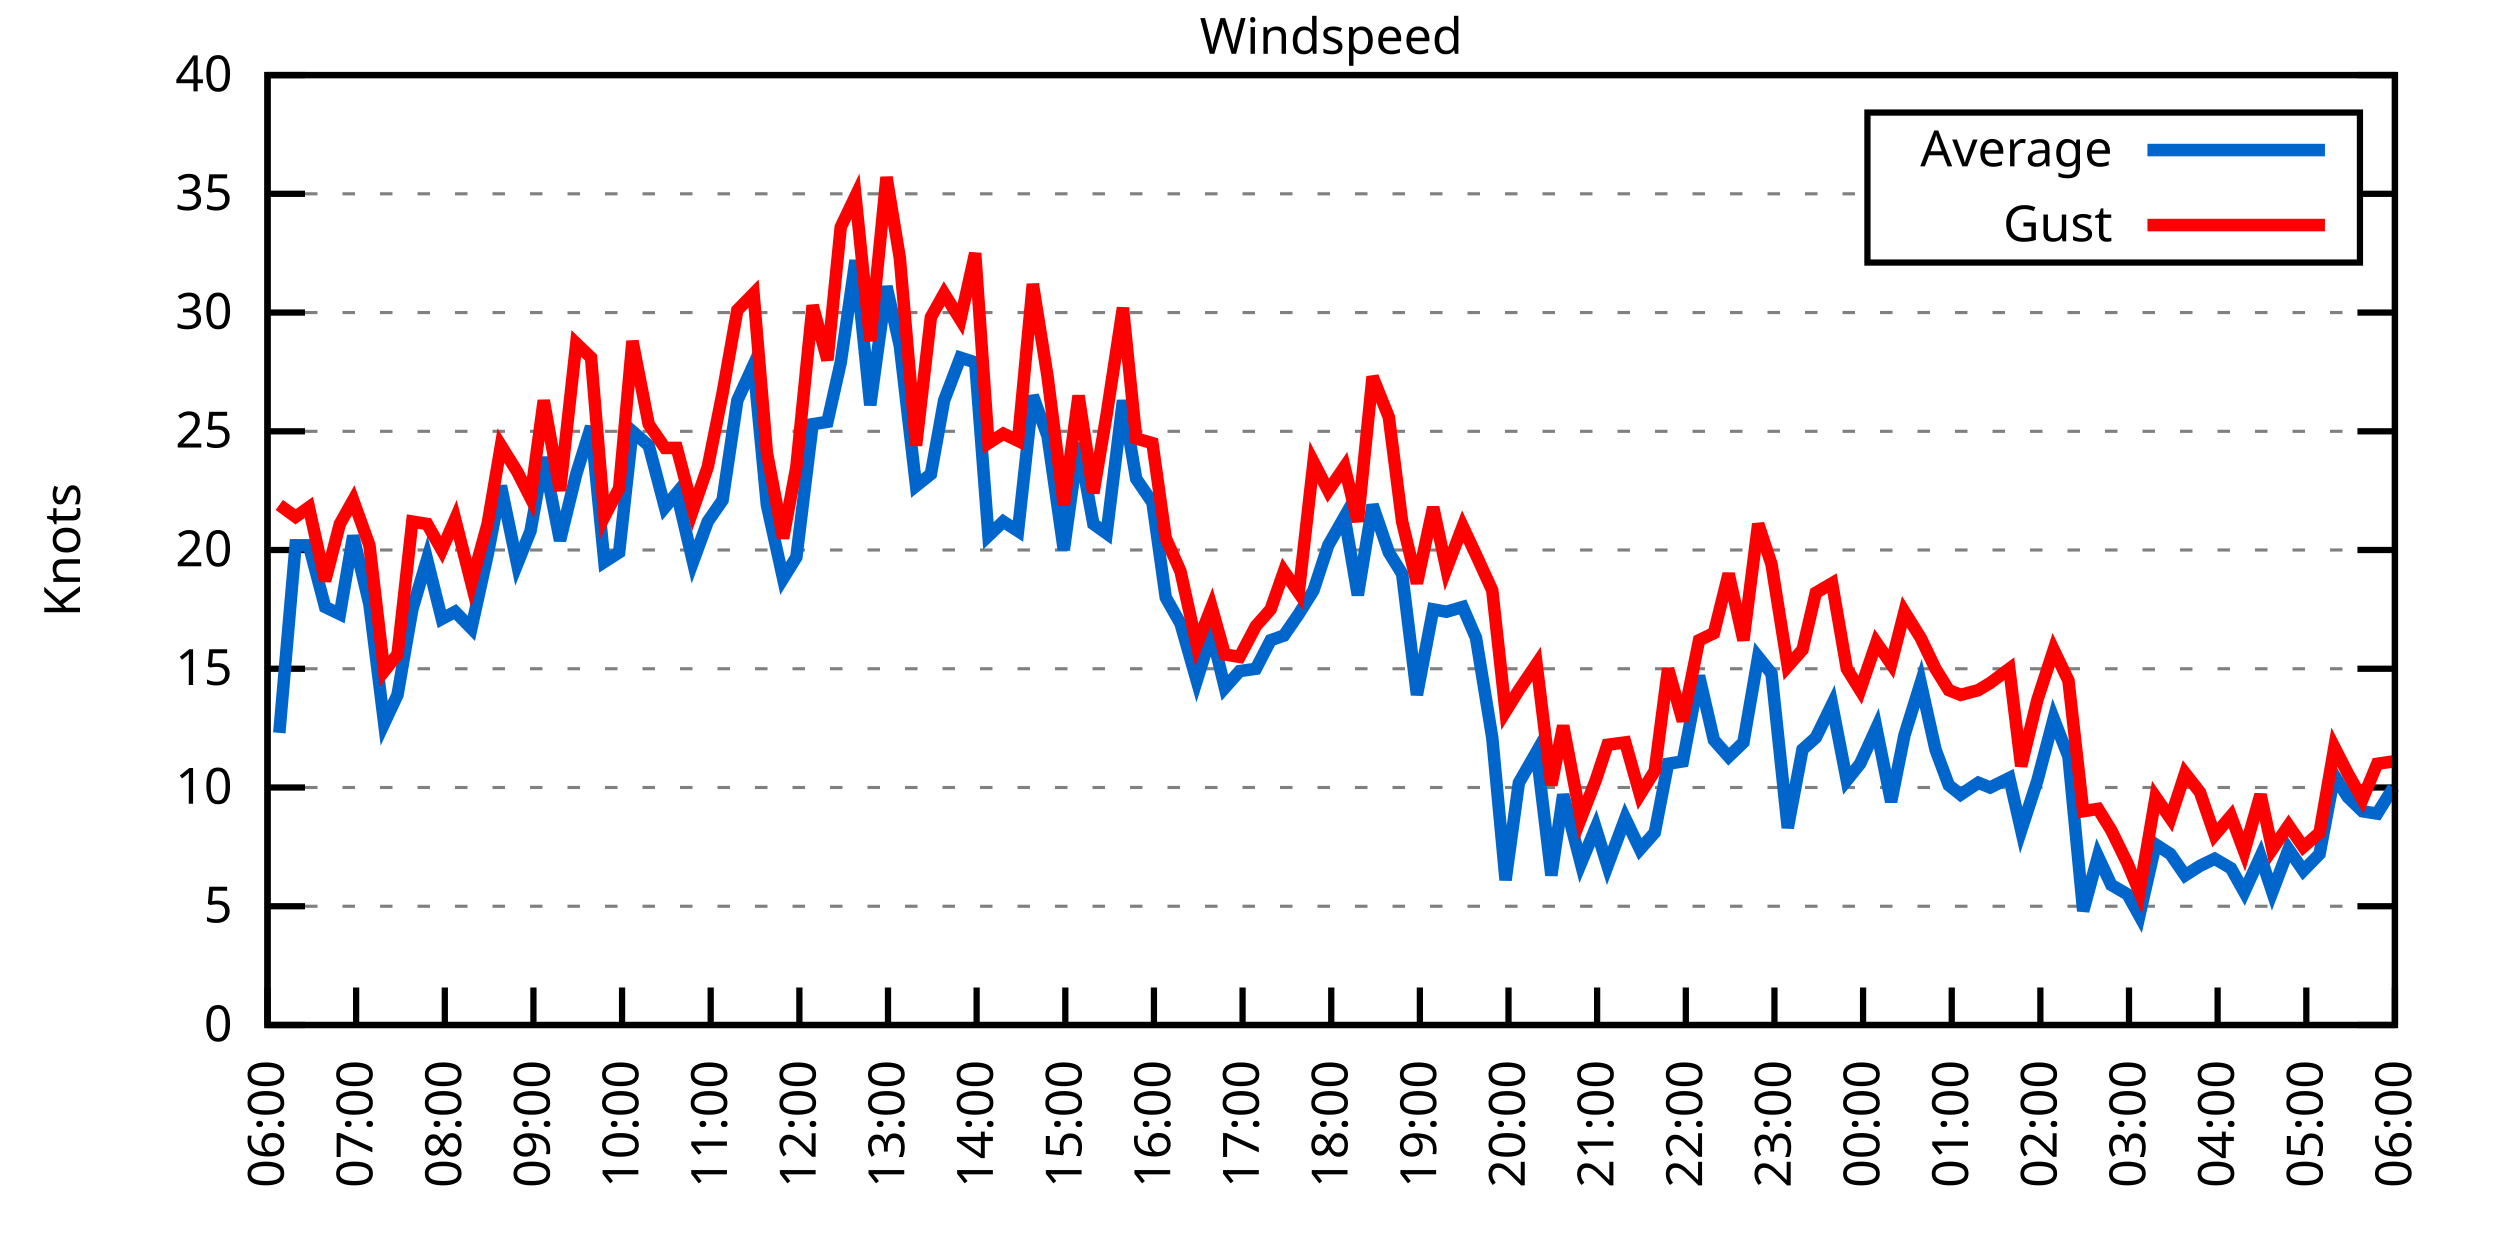
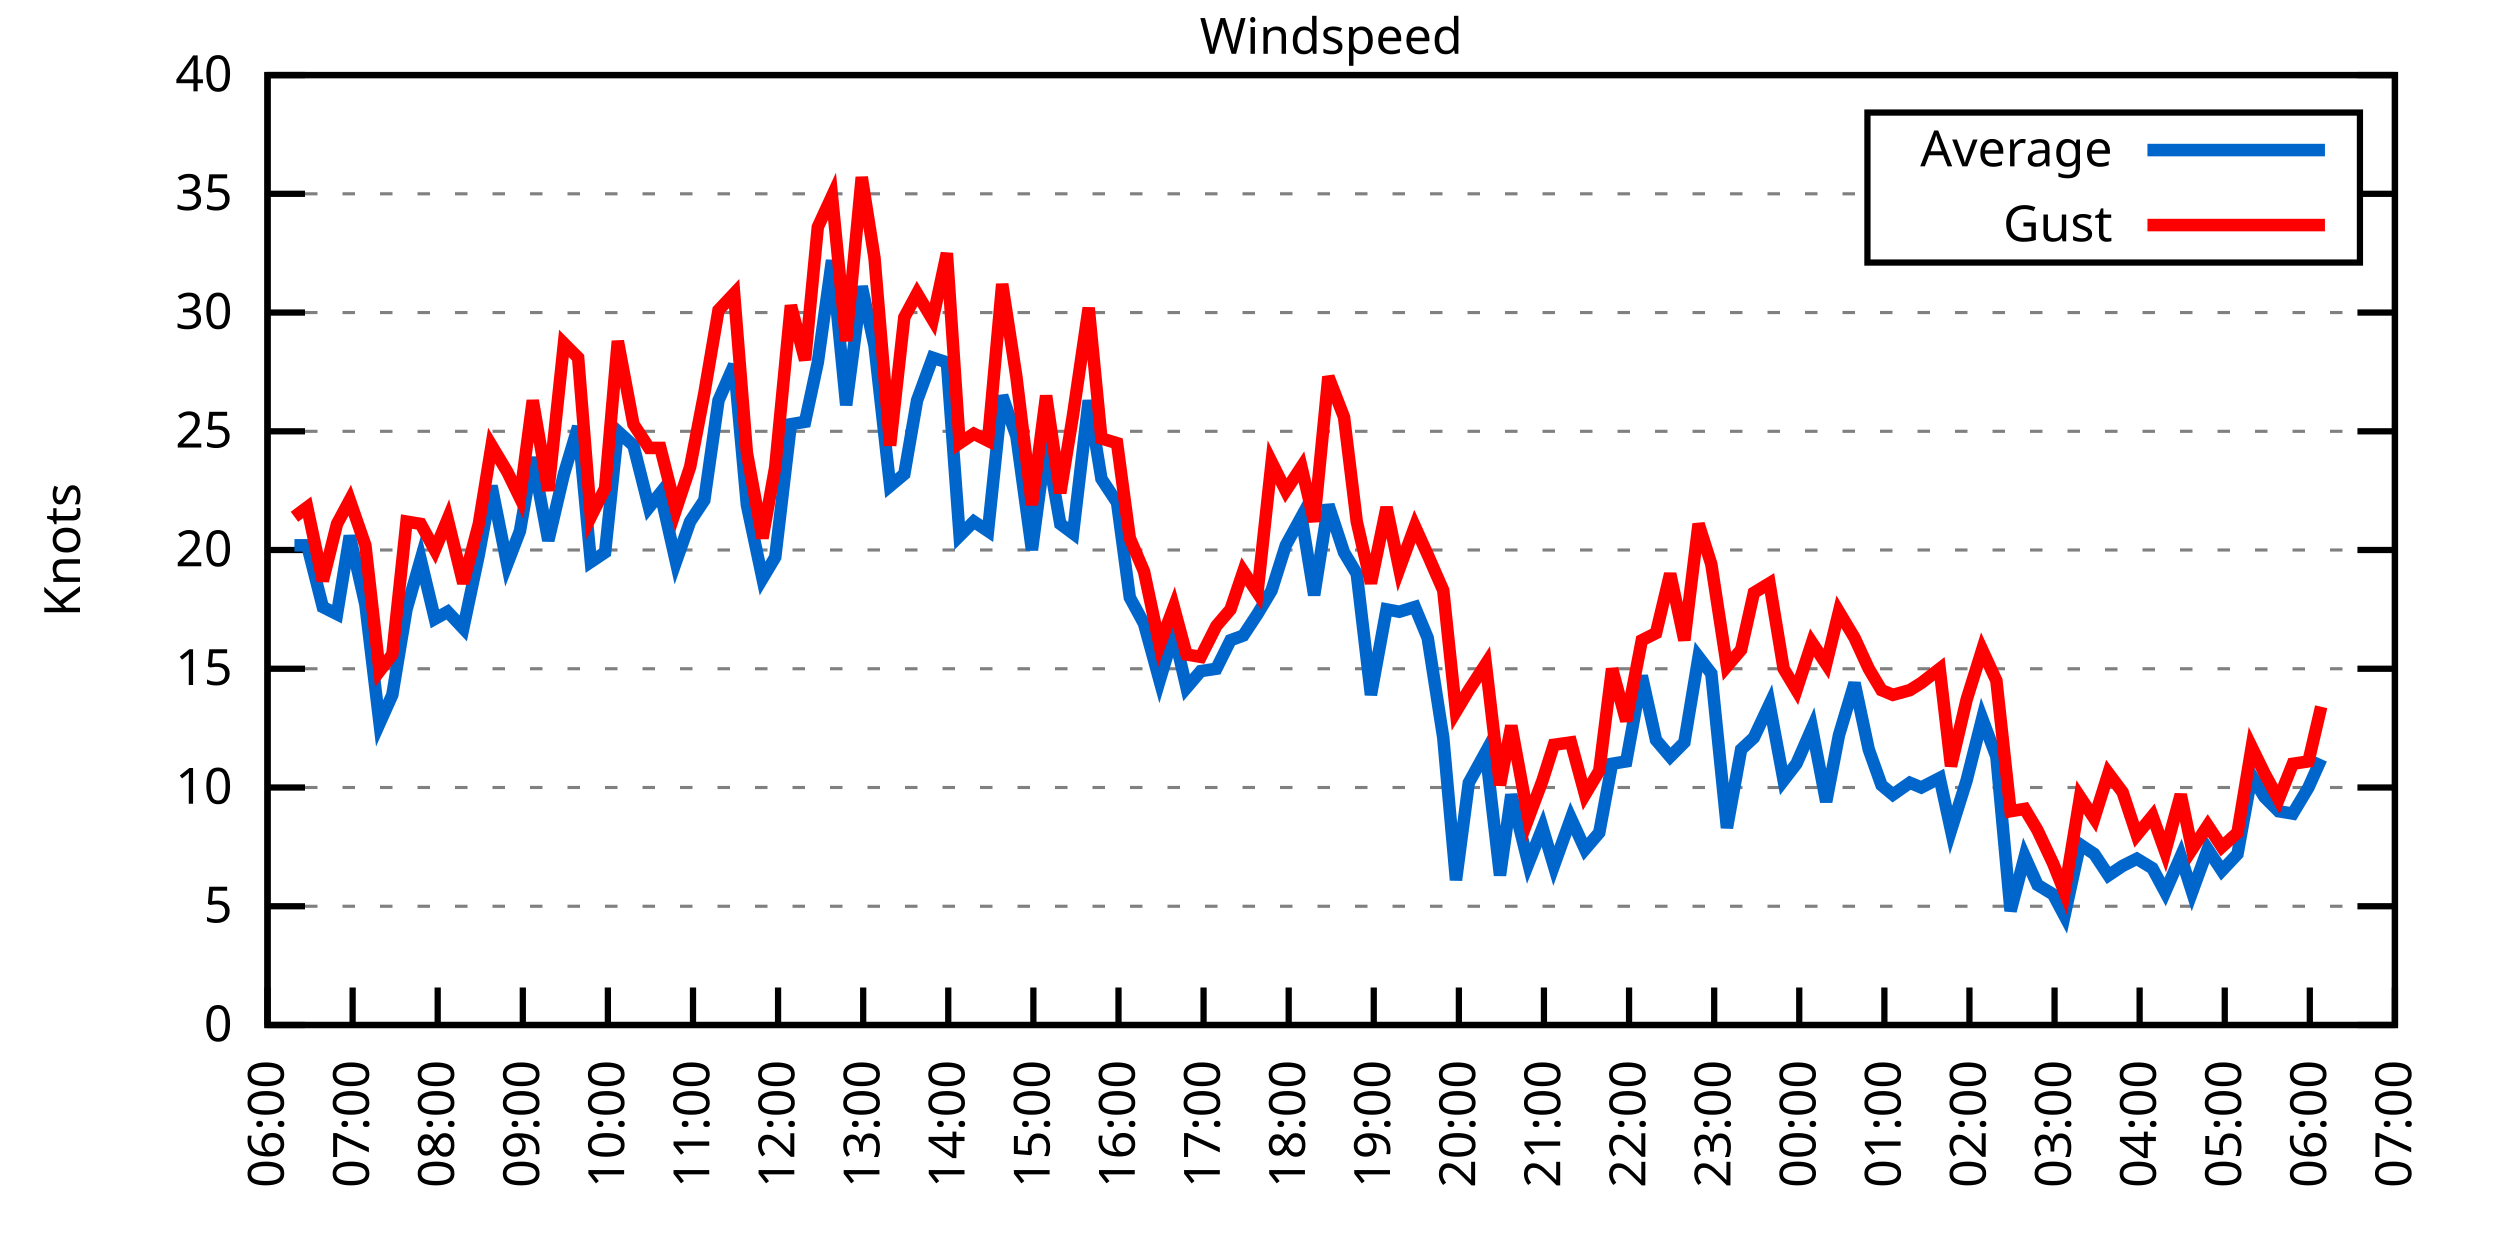
<svg xmlns="http://www.w3.org/2000/svg" xmlns:xlink="http://www.w3.org/1999/xlink" width="400" height="200" viewBox="0 0 400 200">
  <g id="gnuplot_canvas">
    <rect x="0" y="0" width="400" height="200" fill="none" />
    <defs>
      <circle id="gpDot" r="0.5" stroke-width="0.5" stroke="currentColor" />
      <path id="gpPt0" stroke-width="0.333" stroke="currentColor" d="M-1,0 h2 M0,-1 v2" />
      <path id="gpPt1" stroke-width="0.333" stroke="currentColor" d="M-1,-1 L1,1 M1,-1 L-1,1" />
      <path id="gpPt2" stroke-width="0.333" stroke="currentColor" d="M-1,0 L1,0 M0,-1 L0,1 M-1,-1 L1,1 M-1,1 L1,-1" />
      <rect id="gpPt3" stroke-width="0.333" stroke="currentColor" x="-1" y="-1" width="2" height="2" />
      <rect id="gpPt4" stroke-width="0.333" stroke="currentColor" fill="currentColor" x="-1" y="-1" width="2" height="2" />
      <circle id="gpPt5" stroke-width="0.333" stroke="currentColor" cx="0" cy="0" r="1" />
      <use xlink:href="#gpPt5" id="gpPt6" fill="currentColor" stroke="none" />
      <path id="gpPt7" stroke-width="0.333" stroke="currentColor" d="M0,-1.33 L-1.33,0.67 L1.33,0.67 z" />
      <use xlink:href="#gpPt7" id="gpPt8" fill="currentColor" stroke="none" />
      <use xlink:href="#gpPt7" id="gpPt9" stroke="currentColor" transform="rotate(180)" />
      <use xlink:href="#gpPt9" id="gpPt10" fill="currentColor" stroke="none" />
      <use xlink:href="#gpPt3" id="gpPt11" stroke="currentColor" transform="rotate(45)" />
      <use xlink:href="#gpPt11" id="gpPt12" fill="currentColor" stroke="none" />
      <path id="gpPt13" stroke-width="0.333" stroke="currentColor" d="M0,1.330 L1.265,0.411 L0.782,-1.067 L-0.782,-1.076 L-1.265,0.411 z" />
      <use xlink:href="#gpPt13" id="gpPt14" fill="currentColor" stroke="none" />
      <filter id="textbox" filterUnits="objectBoundingBox" x="0" y="0" height="1" width="1">
        <feFlood flood-color="white" flood-opacity="1" result="bgnd" />
        <feComposite in="SourceGraphic" in2="bgnd" operator="atop" />
      </filter>
      <filter id="greybox" filterUnits="objectBoundingBox" x="0" y="0" height="1" width="1">
        <feFlood flood-color="lightgrey" flood-opacity="1" result="grey" />
        <feComposite in="SourceGraphic" in2="grey" operator="atop" />
      </filter>
    </defs>
    <g fill="none" color="white" stroke="currentColor" stroke-width="1.00" stroke-linecap="butt" stroke-linejoin="miter">
</g>
    <g fill="none" color="black" stroke="currentColor" stroke-width="1.00" stroke-linecap="butt" stroke-linejoin="miter">
      <g stroke="none" shape-rendering="crispEdges">
        <polygon fill="rgb(255, 255, 255)" points="42.80,164.00 383.18,164.00 383.18,12.02 42.80,12.02 " />
      </g>
    </g>
    <g fill="none" color="black" stroke="currentColor" stroke-width="1.00" stroke-linecap="butt" stroke-linejoin="miter">
</g>
    <g fill="none" color="black" stroke="black" stroke-width="0.50" stroke-linecap="butt" stroke-linejoin="miter">
</g>
    <g fill="none" color="gray" stroke="currentColor" stroke-width="0.50" stroke-linecap="butt" stroke-linejoin="miter">
      <path stroke="gray" stroke-dasharray="2,4" class="gridline" d="M42.80,164.00 L383.19,164.00  " />
    </g>
    <g fill="none" color="gray" stroke="gray" stroke-width="1.00" stroke-linecap="butt" stroke-linejoin="miter">
</g>
    <g fill="none" color="black" stroke="currentColor" stroke-width="1.00" stroke-linecap="butt" stroke-linejoin="miter">
      <path stroke="black" d="M42.80,164.00 L48.80,164.00 M383.19,164.00 L377.19,164.00  " />
      <g transform="translate(37.20,166.60)" stroke="none" fill="black" font-family="Sans" font-size="8.00" text-anchor="end">
        <text>
          <tspan font-family="Sans"> 0</tspan>
        </text>
      </g>
    </g>
    <g fill="none" color="black" stroke="currentColor" stroke-width="1.00" stroke-linecap="butt" stroke-linejoin="miter">
</g>
    <g fill="none" color="black" stroke="black" stroke-width="0.50" stroke-linecap="butt" stroke-linejoin="miter">
</g>
    <g fill="none" color="gray" stroke="currentColor" stroke-width="0.50" stroke-linecap="butt" stroke-linejoin="miter">
      <path stroke="gray" stroke-dasharray="2,4" class="gridline" d="M42.80,145.00 L383.19,145.00  " />
    </g>
    <g fill="none" color="gray" stroke="gray" stroke-width="1.00" stroke-linecap="butt" stroke-linejoin="miter">
</g>
    <g fill="none" color="black" stroke="currentColor" stroke-width="1.00" stroke-linecap="butt" stroke-linejoin="miter">
      <path stroke="black" d="M42.80,145.00 L48.80,145.00 M383.19,145.00 L377.19,145.00  " />
      <g transform="translate(37.20,147.60)" stroke="none" fill="black" font-family="Sans" font-size="8.00" text-anchor="end">
        <text>
          <tspan font-family="Sans"> 5</tspan>
        </text>
      </g>
    </g>
    <g fill="none" color="black" stroke="currentColor" stroke-width="1.00" stroke-linecap="butt" stroke-linejoin="miter">
</g>
    <g fill="none" color="black" stroke="black" stroke-width="0.50" stroke-linecap="butt" stroke-linejoin="miter">
</g>
    <g fill="none" color="gray" stroke="currentColor" stroke-width="0.50" stroke-linecap="butt" stroke-linejoin="miter">
      <path stroke="gray" stroke-dasharray="2,4" class="gridline" d="M42.80,126.00 L383.19,126.00  " />
    </g>
    <g fill="none" color="gray" stroke="gray" stroke-width="1.00" stroke-linecap="butt" stroke-linejoin="miter">
</g>
    <g fill="none" color="black" stroke="currentColor" stroke-width="1.00" stroke-linecap="butt" stroke-linejoin="miter">
      <path stroke="black" d="M42.80,126.00 L48.80,126.00 M383.19,126.00 L377.19,126.00  " />
      <g transform="translate(37.20,128.60)" stroke="none" fill="black" font-family="Sans" font-size="8.00" text-anchor="end">
        <text>
          <tspan font-family="Sans"> 10</tspan>
        </text>
      </g>
    </g>
    <g fill="none" color="black" stroke="currentColor" stroke-width="1.00" stroke-linecap="butt" stroke-linejoin="miter">
</g>
    <g fill="none" color="black" stroke="black" stroke-width="0.50" stroke-linecap="butt" stroke-linejoin="miter">
</g>
    <g fill="none" color="gray" stroke="currentColor" stroke-width="0.50" stroke-linecap="butt" stroke-linejoin="miter">
      <path stroke="gray" stroke-dasharray="2,4" class="gridline" d="M42.80,107.00 L383.19,107.00  " />
    </g>
    <g fill="none" color="gray" stroke="gray" stroke-width="1.00" stroke-linecap="butt" stroke-linejoin="miter">
</g>
    <g fill="none" color="black" stroke="currentColor" stroke-width="1.00" stroke-linecap="butt" stroke-linejoin="miter">
      <path stroke="black" d="M42.80,107.00 L48.80,107.00 M383.19,107.00 L377.19,107.00  " />
      <g transform="translate(37.20,109.60)" stroke="none" fill="black" font-family="Sans" font-size="8.00" text-anchor="end">
        <text>
          <tspan font-family="Sans"> 15</tspan>
        </text>
      </g>
    </g>
    <g fill="none" color="black" stroke="currentColor" stroke-width="1.00" stroke-linecap="butt" stroke-linejoin="miter">
</g>
    <g fill="none" color="black" stroke="black" stroke-width="0.50" stroke-linecap="butt" stroke-linejoin="miter">
</g>
    <g fill="none" color="gray" stroke="currentColor" stroke-width="0.50" stroke-linecap="butt" stroke-linejoin="miter">
      <path stroke="gray" stroke-dasharray="2,4" class="gridline" d="M42.80,88.00 L383.19,88.00  " />
    </g>
    <g fill="none" color="gray" stroke="gray" stroke-width="1.00" stroke-linecap="butt" stroke-linejoin="miter">
</g>
    <g fill="none" color="black" stroke="currentColor" stroke-width="1.00" stroke-linecap="butt" stroke-linejoin="miter">
      <path stroke="black" d="M42.80,88.00 L48.80,88.00 M383.19,88.00 L377.19,88.00  " />
      <g transform="translate(37.20,90.60)" stroke="none" fill="black" font-family="Sans" font-size="8.00" text-anchor="end">
        <text>
          <tspan font-family="Sans"> 20</tspan>
        </text>
      </g>
    </g>
    <g fill="none" color="black" stroke="currentColor" stroke-width="1.00" stroke-linecap="butt" stroke-linejoin="miter">
</g>
    <g fill="none" color="black" stroke="black" stroke-width="0.50" stroke-linecap="butt" stroke-linejoin="miter">
</g>
    <g fill="none" color="gray" stroke="currentColor" stroke-width="0.50" stroke-linecap="butt" stroke-linejoin="miter">
      <path stroke="gray" stroke-dasharray="2,4" class="gridline" d="M42.80,69.01 L383.19,69.01  " />
    </g>
    <g fill="none" color="gray" stroke="gray" stroke-width="1.00" stroke-linecap="butt" stroke-linejoin="miter">
</g>
    <g fill="none" color="black" stroke="currentColor" stroke-width="1.00" stroke-linecap="butt" stroke-linejoin="miter">
      <path stroke="black" d="M42.80,69.01 L48.80,69.01 M383.19,69.01 L377.19,69.01  " />
      <g transform="translate(37.20,71.61)" stroke="none" fill="black" font-family="Sans" font-size="8.00" text-anchor="end">
        <text>
          <tspan font-family="Sans"> 25</tspan>
        </text>
      </g>
    </g>
    <g fill="none" color="black" stroke="currentColor" stroke-width="1.00" stroke-linecap="butt" stroke-linejoin="miter">
</g>
    <g fill="none" color="black" stroke="black" stroke-width="0.50" stroke-linecap="butt" stroke-linejoin="miter">
</g>
    <g fill="none" color="gray" stroke="currentColor" stroke-width="0.50" stroke-linecap="butt" stroke-linejoin="miter">
      <path stroke="gray" stroke-dasharray="2,4" class="gridline" d="M42.80,50.01 L383.19,50.01  " />
    </g>
    <g fill="none" color="gray" stroke="gray" stroke-width="1.00" stroke-linecap="butt" stroke-linejoin="miter">
</g>
    <g fill="none" color="black" stroke="currentColor" stroke-width="1.00" stroke-linecap="butt" stroke-linejoin="miter">
      <path stroke="black" d="M42.80,50.01 L48.80,50.01 M383.19,50.01 L377.19,50.01  " />
      <g transform="translate(37.20,52.61)" stroke="none" fill="black" font-family="Sans" font-size="8.00" text-anchor="end">
        <text>
          <tspan font-family="Sans"> 30</tspan>
        </text>
      </g>
    </g>
    <g fill="none" color="black" stroke="currentColor" stroke-width="1.00" stroke-linecap="butt" stroke-linejoin="miter">
</g>
    <g fill="none" color="black" stroke="black" stroke-width="0.50" stroke-linecap="butt" stroke-linejoin="miter">
</g>
    <g fill="none" color="gray" stroke="currentColor" stroke-width="0.50" stroke-linecap="butt" stroke-linejoin="miter">
      <path stroke="gray" stroke-dasharray="2,4" class="gridline" d="M42.80,31.01 L298.79,31.01 M377.59,31.01 L383.19,31.01  " />
    </g>
    <g fill="none" color="gray" stroke="gray" stroke-width="1.00" stroke-linecap="butt" stroke-linejoin="miter">
</g>
    <g fill="none" color="black" stroke="currentColor" stroke-width="1.00" stroke-linecap="butt" stroke-linejoin="miter">
      <path stroke="black" d="M42.80,31.01 L48.80,31.01 M383.19,31.01 L377.19,31.01  " />
      <g transform="translate(37.20,33.61)" stroke="none" fill="black" font-family="Sans" font-size="8.00" text-anchor="end">
        <text>
          <tspan font-family="Sans"> 35</tspan>
        </text>
      </g>
    </g>
    <g fill="none" color="black" stroke="currentColor" stroke-width="1.00" stroke-linecap="butt" stroke-linejoin="miter">
</g>
    <g fill="none" color="black" stroke="black" stroke-width="0.50" stroke-linecap="butt" stroke-linejoin="miter">
</g>
    <g fill="none" color="gray" stroke="currentColor" stroke-width="0.50" stroke-linecap="butt" stroke-linejoin="miter">
      <path stroke="gray" stroke-dasharray="2,4" class="gridline" d="M42.80,12.01 L383.19,12.01  " />
    </g>
    <g fill="none" color="gray" stroke="gray" stroke-width="1.00" stroke-linecap="butt" stroke-linejoin="miter">
</g>
    <g fill="none" color="black" stroke="currentColor" stroke-width="1.00" stroke-linecap="butt" stroke-linejoin="miter">
      <path stroke="black" d="M42.80,12.01 L48.80,12.01 M383.19,12.01 L377.19,12.01  " />
      <g transform="translate(37.20,14.61)" stroke="none" fill="black" font-family="Sans" font-size="8.00" text-anchor="end">
        <text>
          <tspan font-family="Sans"> 40</tspan>
        </text>
      </g>
    </g>
    <g fill="none" color="black" stroke="currentColor" stroke-width="1.00" stroke-linecap="butt" stroke-linejoin="miter">
      <path stroke="black" d="M42.80,164.00 L42.80,158.00  " />
      <g transform="translate(45.40,169.60) rotate(270.00)" stroke="none" fill="black" font-family="Sans" font-size="8.00" text-anchor="end">
        <text>
          <tspan font-family="Sans">06:00</tspan>
        </text>
      </g>
    </g>
    <g fill="none" color="black" stroke="currentColor" stroke-width="1.00" stroke-linecap="butt" stroke-linejoin="miter">
-       <path stroke="black" d="M56.98,164.00 L56.98,158.00  " />
-       <g transform="translate(59.58,169.60) rotate(270.00)" stroke="none" fill="black" font-family="Sans" font-size="8.00" text-anchor="end">
+       <path stroke="black" d="M56.42,164.00 L56.42,158.00  " />
+       <g transform="translate(59.02,169.60) rotate(270.00)" stroke="none" fill="black" font-family="Sans" font-size="8.00" text-anchor="end">
        <text>
          <tspan font-family="Sans">07:00</tspan>
        </text>
      </g>
    </g>
    <g fill="none" color="black" stroke="currentColor" stroke-width="1.00" stroke-linecap="butt" stroke-linejoin="miter">
-       <path stroke="black" d="M71.17,164.00 L71.17,158.00  " />
-       <g transform="translate(73.77,169.60) rotate(270.00)" stroke="none" fill="black" font-family="Sans" font-size="8.00" text-anchor="end">
+       <path stroke="black" d="M70.03,164.00 L70.03,158.00  " />
+       <g transform="translate(72.63,169.60) rotate(270.00)" stroke="none" fill="black" font-family="Sans" font-size="8.00" text-anchor="end">
        <text>
          <tspan font-family="Sans">08:00</tspan>
        </text>
      </g>
    </g>
    <g fill="none" color="black" stroke="currentColor" stroke-width="1.00" stroke-linecap="butt" stroke-linejoin="miter">
-       <path stroke="black" d="M85.35,164.00 L85.35,158.00  " />
-       <g transform="translate(87.95,169.60) rotate(270.00)" stroke="none" fill="black" font-family="Sans" font-size="8.00" text-anchor="end">
+       <path stroke="black" d="M83.65,164.00 L83.65,158.00  " />
+       <g transform="translate(86.25,169.60) rotate(270.00)" stroke="none" fill="black" font-family="Sans" font-size="8.00" text-anchor="end">
        <text>
          <tspan font-family="Sans">09:00</tspan>
        </text>
      </g>
    </g>
    <g fill="none" color="black" stroke="currentColor" stroke-width="1.00" stroke-linecap="butt" stroke-linejoin="miter">
-       <path stroke="black" d="M99.53,164.00 L99.53,158.00  " />
-       <g transform="translate(102.13,169.60) rotate(270.00)" stroke="none" fill="black" font-family="Sans" font-size="8.00" text-anchor="end">
+       <path stroke="black" d="M97.26,164.00 L97.26,158.00  " />
+       <g transform="translate(99.86,169.60) rotate(270.00)" stroke="none" fill="black" font-family="Sans" font-size="8.00" text-anchor="end">
        <text>
          <tspan font-family="Sans">10:00</tspan>
        </text>
      </g>
    </g>
    <g fill="none" color="black" stroke="currentColor" stroke-width="1.00" stroke-linecap="butt" stroke-linejoin="miter">
-       <path stroke="black" d="M113.71,164.00 L113.71,158.00  " />
-       <g transform="translate(116.31,169.60) rotate(270.00)" stroke="none" fill="black" font-family="Sans" font-size="8.00" text-anchor="end">
+       <path stroke="black" d="M110.88,164.00 L110.88,158.00  " />
+       <g transform="translate(113.48,169.60) rotate(270.00)" stroke="none" fill="black" font-family="Sans" font-size="8.00" text-anchor="end">
        <text>
          <tspan font-family="Sans">11:00</tspan>
        </text>
      </g>
    </g>
    <g fill="none" color="black" stroke="currentColor" stroke-width="1.00" stroke-linecap="butt" stroke-linejoin="miter">
-       <path stroke="black" d="M127.90,164.00 L127.90,158.00  " />
-       <g transform="translate(130.50,169.60) rotate(270.00)" stroke="none" fill="black" font-family="Sans" font-size="8.00" text-anchor="end">
+       <path stroke="black" d="M124.49,164.00 L124.49,158.00  " />
+       <g transform="translate(127.09,169.60) rotate(270.00)" stroke="none" fill="black" font-family="Sans" font-size="8.00" text-anchor="end">
        <text>
          <tspan font-family="Sans">12:00</tspan>
        </text>
      </g>
    </g>
    <g fill="none" color="black" stroke="currentColor" stroke-width="1.00" stroke-linecap="butt" stroke-linejoin="miter">
-       <path stroke="black" d="M142.08,164.00 L142.08,158.00  " />
-       <g transform="translate(144.68,169.60) rotate(270.00)" stroke="none" fill="black" font-family="Sans" font-size="8.00" text-anchor="end">
+       <path stroke="black" d="M138.11,164.00 L138.11,158.00  " />
+       <g transform="translate(140.71,169.60) rotate(270.00)" stroke="none" fill="black" font-family="Sans" font-size="8.00" text-anchor="end">
        <text>
          <tspan font-family="Sans">13:00</tspan>
        </text>
      </g>
    </g>
    <g fill="none" color="black" stroke="currentColor" stroke-width="1.00" stroke-linecap="butt" stroke-linejoin="miter">
-       <path stroke="black" d="M156.26,164.00 L156.26,158.00  " />
-       <g transform="translate(158.86,169.60) rotate(270.00)" stroke="none" fill="black" font-family="Sans" font-size="8.00" text-anchor="end">
+       <path stroke="black" d="M151.72,164.00 L151.72,158.00  " />
+       <g transform="translate(154.32,169.60) rotate(270.00)" stroke="none" fill="black" font-family="Sans" font-size="8.00" text-anchor="end">
        <text>
          <tspan font-family="Sans">14:00</tspan>
        </text>
      </g>
    </g>
    <g fill="none" color="black" stroke="currentColor" stroke-width="1.00" stroke-linecap="butt" stroke-linejoin="miter">
-       <path stroke="black" d="M170.45,164.00 L170.45,158.00  " />
-       <g transform="translate(173.05,169.60) rotate(270.00)" stroke="none" fill="black" font-family="Sans" font-size="8.00" text-anchor="end">
+       <path stroke="black" d="M165.34,164.00 L165.34,158.00  " />
+       <g transform="translate(167.94,169.60) rotate(270.00)" stroke="none" fill="black" font-family="Sans" font-size="8.00" text-anchor="end">
        <text>
          <tspan font-family="Sans">15:00</tspan>
        </text>
      </g>
    </g>
    <g fill="none" color="black" stroke="currentColor" stroke-width="1.00" stroke-linecap="butt" stroke-linejoin="miter">
-       <path stroke="black" d="M184.63,164.00 L184.63,158.00  " />
-       <g transform="translate(187.23,169.60) rotate(270.00)" stroke="none" fill="black" font-family="Sans" font-size="8.00" text-anchor="end">
+       <path stroke="black" d="M178.96,164.00 L178.96,158.00  " />
+       <g transform="translate(181.56,169.60) rotate(270.00)" stroke="none" fill="black" font-family="Sans" font-size="8.00" text-anchor="end">
        <text>
          <tspan font-family="Sans">16:00</tspan>
        </text>
      </g>
    </g>
    <g fill="none" color="black" stroke="currentColor" stroke-width="1.00" stroke-linecap="butt" stroke-linejoin="miter">
-       <path stroke="black" d="M198.81,164.00 L198.81,158.00  " />
-       <g transform="translate(201.41,169.60) rotate(270.00)" stroke="none" fill="black" font-family="Sans" font-size="8.00" text-anchor="end">
+       <path stroke="black" d="M192.57,164.00 L192.57,158.00  " />
+       <g transform="translate(195.17,169.60) rotate(270.00)" stroke="none" fill="black" font-family="Sans" font-size="8.00" text-anchor="end">
        <text>
          <tspan font-family="Sans">17:00</tspan>
        </text>
      </g>
    </g>
    <g fill="none" color="black" stroke="currentColor" stroke-width="1.00" stroke-linecap="butt" stroke-linejoin="miter">
-       <path stroke="black" d="M213.00,164.00 L213.00,158.00  " />
-       <g transform="translate(215.60,169.60) rotate(270.00)" stroke="none" fill="black" font-family="Sans" font-size="8.00" text-anchor="end">
+       <path stroke="black" d="M206.19,164.00 L206.19,158.00  " />
+       <g transform="translate(208.79,169.60) rotate(270.00)" stroke="none" fill="black" font-family="Sans" font-size="8.00" text-anchor="end">
        <text>
          <tspan font-family="Sans">18:00</tspan>
        </text>
      </g>
    </g>
    <g fill="none" color="black" stroke="currentColor" stroke-width="1.00" stroke-linecap="butt" stroke-linejoin="miter">
-       <path stroke="black" d="M227.18,164.00 L227.18,158.00  " />
-       <g transform="translate(229.78,169.60) rotate(270.00)" stroke="none" fill="black" font-family="Sans" font-size="8.00" text-anchor="end">
+       <path stroke="black" d="M219.80,164.00 L219.80,158.00  " />
+       <g transform="translate(222.40,169.60) rotate(270.00)" stroke="none" fill="black" font-family="Sans" font-size="8.00" text-anchor="end">
        <text>
          <tspan font-family="Sans">19:00</tspan>
        </text>
      </g>
    </g>
    <g fill="none" color="black" stroke="currentColor" stroke-width="1.00" stroke-linecap="butt" stroke-linejoin="miter">
-       <path stroke="black" d="M241.36,164.00 L241.36,158.00  " />
-       <g transform="translate(243.96,169.60) rotate(270.00)" stroke="none" fill="black" font-family="Sans" font-size="8.00" text-anchor="end">
+       <path stroke="black" d="M233.42,164.00 L233.42,158.00  " />
+       <g transform="translate(236.02,169.60) rotate(270.00)" stroke="none" fill="black" font-family="Sans" font-size="8.00" text-anchor="end">
        <text>
          <tspan font-family="Sans">20:00</tspan>
        </text>
      </g>
    </g>
    <g fill="none" color="black" stroke="currentColor" stroke-width="1.00" stroke-linecap="butt" stroke-linejoin="miter">
-       <path stroke="black" d="M255.54,164.00 L255.54,158.00  " />
-       <g transform="translate(258.14,169.60) rotate(270.00)" stroke="none" fill="black" font-family="Sans" font-size="8.00" text-anchor="end">
+       <path stroke="black" d="M247.03,164.00 L247.03,158.00  " />
+       <g transform="translate(249.63,169.60) rotate(270.00)" stroke="none" fill="black" font-family="Sans" font-size="8.00" text-anchor="end">
        <text>
          <tspan font-family="Sans">21:00</tspan>
        </text>
      </g>
    </g>
    <g fill="none" color="black" stroke="currentColor" stroke-width="1.00" stroke-linecap="butt" stroke-linejoin="miter">
-       <path stroke="black" d="M269.73,164.00 L269.73,158.00  " />
-       <g transform="translate(272.33,169.60) rotate(270.00)" stroke="none" fill="black" font-family="Sans" font-size="8.00" text-anchor="end">
+       <path stroke="black" d="M260.65,164.00 L260.65,158.00  " />
+       <g transform="translate(263.25,169.60) rotate(270.00)" stroke="none" fill="black" font-family="Sans" font-size="8.00" text-anchor="end">
        <text>
          <tspan font-family="Sans">22:00</tspan>
        </text>
      </g>
    </g>
    <g fill="none" color="black" stroke="currentColor" stroke-width="1.00" stroke-linecap="butt" stroke-linejoin="miter">
-       <path stroke="black" d="M283.91,164.00 L283.91,158.00  " />
-       <g transform="translate(286.51,169.60) rotate(270.00)" stroke="none" fill="black" font-family="Sans" font-size="8.00" text-anchor="end">
+       <path stroke="black" d="M274.27,164.00 L274.27,158.00  " />
+       <g transform="translate(276.87,169.60) rotate(270.00)" stroke="none" fill="black" font-family="Sans" font-size="8.00" text-anchor="end">
        <text>
          <tspan font-family="Sans">23:00</tspan>
        </text>
      </g>
    </g>
    <g fill="none" color="black" stroke="currentColor" stroke-width="1.00" stroke-linecap="butt" stroke-linejoin="miter">
-       <path stroke="black" d="M298.09,164.00 L298.09,158.00  " />
-       <g transform="translate(300.69,169.60) rotate(270.00)" stroke="none" fill="black" font-family="Sans" font-size="8.00" text-anchor="end">
+       <path stroke="black" d="M287.88,164.00 L287.88,158.00  " />
+       <g transform="translate(290.48,169.60) rotate(270.00)" stroke="none" fill="black" font-family="Sans" font-size="8.00" text-anchor="end">
        <text>
          <tspan font-family="Sans">00:00</tspan>
        </text>
      </g>
    </g>
    <g fill="none" color="black" stroke="currentColor" stroke-width="1.00" stroke-linecap="butt" stroke-linejoin="miter">
-       <path stroke="black" d="M312.28,164.00 L312.28,158.00  " />
-       <g transform="translate(314.88,169.60) rotate(270.00)" stroke="none" fill="black" font-family="Sans" font-size="8.00" text-anchor="end">
+       <path stroke="black" d="M301.50,164.00 L301.50,158.00  " />
+       <g transform="translate(304.10,169.60) rotate(270.00)" stroke="none" fill="black" font-family="Sans" font-size="8.00" text-anchor="end">
        <text>
          <tspan font-family="Sans">01:00</tspan>
        </text>
      </g>
    </g>
    <g fill="none" color="black" stroke="currentColor" stroke-width="1.00" stroke-linecap="butt" stroke-linejoin="miter">
-       <path stroke="black" d="M326.46,164.00 L326.46,158.00  " />
-       <g transform="translate(329.06,169.60) rotate(270.00)" stroke="none" fill="black" font-family="Sans" font-size="8.00" text-anchor="end">
+       <path stroke="black" d="M315.11,164.00 L315.11,158.00  " />
+       <g transform="translate(317.71,169.60) rotate(270.00)" stroke="none" fill="black" font-family="Sans" font-size="8.00" text-anchor="end">
        <text>
          <tspan font-family="Sans">02:00</tspan>
        </text>
      </g>
    </g>
    <g fill="none" color="black" stroke="currentColor" stroke-width="1.00" stroke-linecap="butt" stroke-linejoin="miter">
-       <path stroke="black" d="M340.64,164.00 L340.64,158.00  " />
-       <g transform="translate(343.24,169.60) rotate(270.00)" stroke="none" fill="black" font-family="Sans" font-size="8.00" text-anchor="end">
+       <path stroke="black" d="M328.73,164.00 L328.73,158.00  " />
+       <g transform="translate(331.33,169.60) rotate(270.00)" stroke="none" fill="black" font-family="Sans" font-size="8.00" text-anchor="end">
        <text>
          <tspan font-family="Sans">03:00</tspan>
        </text>
      </g>
    </g>
    <g fill="none" color="black" stroke="currentColor" stroke-width="1.00" stroke-linecap="butt" stroke-linejoin="miter">
-       <path stroke="black" d="M354.82,164.00 L354.82,158.00  " />
-       <g transform="translate(357.42,169.60) rotate(270.00)" stroke="none" fill="black" font-family="Sans" font-size="8.00" text-anchor="end">
+       <path stroke="black" d="M342.34,164.00 L342.34,158.00  " />
+       <g transform="translate(344.94,169.60) rotate(270.00)" stroke="none" fill="black" font-family="Sans" font-size="8.00" text-anchor="end">
        <text>
          <tspan font-family="Sans">04:00</tspan>
        </text>
      </g>
    </g>
    <g fill="none" color="black" stroke="currentColor" stroke-width="1.00" stroke-linecap="butt" stroke-linejoin="miter">
-       <path stroke="black" d="M369.01,164.00 L369.01,158.00  " />
-       <g transform="translate(371.61,169.60) rotate(270.00)" stroke="none" fill="black" font-family="Sans" font-size="8.00" text-anchor="end">
+       <path stroke="black" d="M355.96,164.00 L355.96,158.00  " />
+       <g transform="translate(358.56,169.60) rotate(270.00)" stroke="none" fill="black" font-family="Sans" font-size="8.00" text-anchor="end">
        <text>
          <tspan font-family="Sans">05:00</tspan>
+         </text>
+       </g>
+     </g>
+     <g fill="none" color="black" stroke="currentColor" stroke-width="1.00" stroke-linecap="butt" stroke-linejoin="miter">
+       <path stroke="black" d="M369.57,164.00 L369.57,158.00  " />
+       <g transform="translate(372.17,169.60) rotate(270.00)" stroke="none" fill="black" font-family="Sans" font-size="8.00" text-anchor="end">
+         <text>
+           <tspan font-family="Sans">06:00</tspan>
        </text>
      </g>
    </g>
    <g fill="none" color="black" stroke="currentColor" stroke-width="1.00" stroke-linecap="butt" stroke-linejoin="miter">
      <path stroke="black" d="M383.19,164.00 L383.19,158.00  " />
      <g transform="translate(385.79,169.60) rotate(270.00)" stroke="none" fill="black" font-family="Sans" font-size="8.00" text-anchor="end">
        <text>
-           <tspan font-family="Sans">06:00</tspan>
+           <tspan font-family="Sans">07:00</tspan>
        </text>
      </g>
    </g>
    <g fill="none" color="black" stroke="currentColor" stroke-width="1.00" stroke-linecap="butt" stroke-linejoin="miter">
</g>
    <g fill="none" color="black" stroke="currentColor" stroke-width="1.00" stroke-linecap="butt" stroke-linejoin="miter">
      <path stroke="black" d="M42.80,12.01 L42.80,164.00 L383.19,164.00 L383.19,12.01 L42.80,12.01 Z  " />
    </g>
    <g fill="none" color="black" stroke="currentColor" stroke-width="1.00" stroke-linecap="butt" stroke-linejoin="miter">
</g>
    <g fill="none" color="black" stroke="currentColor" stroke-width="1.00" stroke-linecap="butt" stroke-linejoin="miter">
      <path stroke="black" d="M298.79,42.01 L298.79,18.01 L377.59,18.01 L377.59,42.01 L298.79,42.01 Z  " />
    </g>
    <g id="Windspeed_plot_1">
      <g fill="none" color="white" stroke="black" stroke-width="2.00" stroke-linecap="butt" stroke-linejoin="miter">
</g>
      <g fill="none" color="black" stroke="currentColor" stroke-width="2.00" stroke-linecap="butt" stroke-linejoin="miter">
        <g transform="translate(337.99,26.61)" stroke="none" fill="black" font-family="Sans" font-size="8.00" text-anchor="end">
          <text>
            <tspan font-family="Sans">Average</tspan>
          </text>
        </g>
      </g>
      <g fill="none" color="black" stroke="currentColor" stroke-width="2.00" stroke-linecap="butt" stroke-linejoin="miter">
-         <path stroke="rgb(  0, 102, 204)" d="M343.59,24.01 L371.99,24.01 M44.69,117.26 L47.29,87.25 L49.42,87.25 L52.02,97.12 L54.38,98.26 L56.51,85.73   L59.11,96.74 L61.47,115.74 L63.60,111.18 L65.97,97.50 L68.33,89.52 L70.69,99.02 L72.82,97.88 L75.42,100.54   L78.02,88.76 L80.15,77.75 L82.75,90.28 L84.88,84.97 L87.00,73.19 L89.60,86.49 L92.20,75.85 L94.57,68.25   L96.70,89.90 L99.06,88.38 L101.19,69.01 L103.79,71.29 L106.39,81.17 L108.28,78.89 L110.88,89.90 L113.24,83.45   L115.61,80.03 L117.97,64.07 L120.57,58.37 L122.70,80.79 L125.30,92.56 L127.42,89.14 L130.02,67.87 L132.39,67.49   L134.52,57.99 L136.88,41.65 L139.24,64.83 L141.84,45.83 L143.97,55.33 L146.57,77.75 L148.94,75.85 L151.06,64.07   L153.66,57.23 L156.03,57.99 L158.15,85.73 L160.52,83.45 L162.88,84.97 L165.25,63.31 L167.61,69.77 L170.21,88.00   L172.57,70.91 L174.94,83.83 L177.06,85.35 L179.67,64.07 L181.79,76.61 L184.39,80.41 L186.52,95.60 L188.88,99.78   L191.48,108.90 L193.85,101.30 L195.98,110.04 L198.34,107.38 L200.94,107.00 L203.30,102.44 L205.43,101.68 L207.79,98.26   L210.16,94.46 L212.52,87.25 L215.12,82.69 L217.25,95.22 L219.61,80.79 L222.21,88.38 L224.34,91.80 L226.71,111.18   L229.31,97.50 L231.43,97.88 L234.03,97.12 L236.16,102.06 L238.76,118.02 L240.89,140.82 L243.02,125.24 L245.85,120.30   L248.22,140.06 L250.11,127.14 L252.94,138.16 L255.31,132.46 L257.20,138.54 L260.04,130.94 L262.40,135.88 L264.76,133.22   L266.89,122.20 L269.25,121.82 L271.85,108.14 L274.22,118.40 L276.58,121.06 L278.95,118.78 L281.31,105.10 L283.44,107.76   L286.04,132.46 L288.40,119.92 L290.53,118.02 L293.13,112.70 L295.49,124.86 L297.62,122.20 L300.22,116.50 L302.58,128.28   L304.71,117.64 L307.31,109.28 L309.68,119.92 L311.80,125.62 L313.69,127.14 L316.53,125.24 L318.42,126.00 L321.49,124.48   L323.39,132.84 L325.99,124.86 L328.59,114.98 L330.95,121.06 L333.31,145.76 L335.68,137.02 L337.80,141.58 L340.40,143.10   L342.30,146.52 L344.90,135.12 L347.26,136.64 L349.62,140.06 L351.99,138.54 L354.35,137.40 L356.95,138.92 L359.08,142.72   L361.68,137.02 L363.57,142.72 L366.17,135.88 L368.53,139.30 L371.13,136.64 L373.50,124.10 L375.63,127.52 L377.99,129.80   L380.35,130.18 L382.95,126.00  " />
+         <path stroke="rgb(  0, 102, 204)" d="M343.59,24.01 L371.99,24.01 M47.11,87.25 L49.15,87.25 L51.65,97.12 L53.92,98.26 L55.96,85.73 L58.46,96.74   L60.73,115.74 L62.77,111.18 L65.04,97.50 L67.31,89.52 L69.58,99.02 L71.62,97.88 L74.12,100.54 L76.61,88.76   L78.65,77.75 L81.15,90.28 L83.19,84.97 L85.24,73.19 L87.73,86.49 L90.23,75.85 L92.50,68.25 L94.54,89.90   L96.81,88.38 L98.85,69.01 L101.35,71.29 L103.84,81.17 L105.66,78.89 L108.15,89.90 L110.42,83.45 L112.69,80.03   L114.96,64.07 L117.46,58.37 L119.50,80.79 L122.00,92.56 L124.04,89.14 L126.54,67.87 L128.81,67.49 L130.85,57.99   L133.12,41.65 L135.39,64.83 L137.88,45.83 L139.92,55.33 L142.42,77.75 L144.69,75.85 L146.73,64.07 L149.23,57.23   L151.50,57.99 L153.54,85.73 L155.81,83.45 L158.08,84.97 L160.35,63.31 L162.62,69.77 L165.11,88.00 L167.38,70.91   L169.65,83.83 L171.69,85.35 L174.19,64.07 L176.23,76.61 L178.73,80.41 L180.77,95.60 L183.04,99.78 L185.54,108.90   L187.81,101.30 L189.85,110.04 L192.12,107.38 L194.61,107.00 L196.88,102.44 L198.93,101.68 L201.19,98.26 L203.46,94.46   L205.73,87.25 L208.23,82.69 L210.27,95.22 L212.54,80.79 L215.04,88.38 L217.08,91.80 L219.35,111.18 L221.85,97.50   L223.89,97.88 L226.38,97.12 L228.43,102.06 L230.92,118.02 L232.96,140.82 L235.01,125.24 L237.73,120.30 L240.00,140.06   L241.81,127.14 L244.54,138.16 L246.81,132.46 L248.62,138.54 L251.35,130.94 L253.61,135.88 L255.88,133.22 L257.93,122.20   L260.20,121.82 L262.69,108.14 L264.96,118.40 L267.23,121.06 L269.50,118.78 L271.77,105.10 L273.81,107.76 L276.31,132.46   L278.58,119.92 L280.62,118.02 L283.12,112.70 L285.38,124.86 L287.43,122.20 L289.92,116.50 L292.19,128.28 L294.23,117.64   L296.73,109.28 L299.00,119.92 L301.04,125.62 L302.86,127.14 L305.58,125.24 L307.40,126.00 L310.35,124.48 L312.16,132.84   L314.66,124.86 L317.15,114.98 L319.42,121.06 L321.69,145.76 L323.96,137.02 L326.00,141.58 L328.50,143.10 L330.32,146.52   L332.81,135.12 L335.08,136.64 L337.35,140.06 L339.62,138.54 L341.89,137.40 L344.39,138.92 L346.43,142.72 L348.92,137.02   L350.74,142.72 L353.24,135.88 L355.50,139.30 L358.00,136.64 L360.27,124.10 L362.31,127.52 L364.58,129.80 L366.85,130.18   L369.35,126.00 L371.39,121.44  " />
      </g>
    </g>
    <g id="Windspeed_plot_2">
      <g fill="none" color="black" stroke="currentColor" stroke-width="2.00" stroke-linecap="butt" stroke-linejoin="miter">
        <g transform="translate(337.99,38.61)" stroke="none" fill="black" font-family="Sans" font-size="8.00" text-anchor="end">
          <text>
            <tspan font-family="Sans">Gust</tspan>
          </text>
        </g>
      </g>
      <g fill="none" color="black" stroke="currentColor" stroke-width="2.00" stroke-linecap="butt" stroke-linejoin="miter">
-         <path stroke="rgb(255,   0,   0)" d="M343.59,36.01 L371.99,36.01 M44.69,80.79 L47.29,82.69 L49.42,81.17 L52.02,92.94 L54.38,83.83 L56.51,80.03   L59.11,87.25 L61.47,107.38 L63.60,104.72 L65.97,83.45 L68.33,83.83 L70.69,88.00 L72.82,83.07 L75.42,93.32   L78.02,83.83 L80.15,71.29 L82.75,75.47 L84.88,79.65 L87.00,64.07 L89.60,78.51 L92.20,54.95 L94.57,57.23   L96.70,82.69 L99.06,78.13 L101.19,54.57 L103.79,67.87 L106.39,71.67 L108.28,71.67 L110.88,81.55 L113.24,74.71   L115.61,62.93 L117.97,49.63 L120.57,46.97 L122.70,72.43 L125.30,86.11 L127.42,74.71 L130.02,48.87 L132.39,57.61   L134.52,36.33 L136.88,31.39 L139.24,54.57 L141.84,28.35 L143.97,41.27 L146.57,71.29 L148.94,50.77 L151.06,46.97   L153.66,51.15 L156.03,40.51 L158.15,70.91 L160.52,69.39 L162.88,70.53 L165.25,45.45 L167.61,60.27 L170.21,80.79   L172.57,63.31 L174.94,78.89 L177.06,66.35 L179.67,49.25 L181.79,70.15 L184.39,70.91 L186.52,86.11 L188.88,91.42   L191.48,103.20 L193.85,97.12 L195.98,104.72 L198.34,105.10 L200.94,100.16 L203.30,97.50 L205.43,91.42 L207.79,94.84   L210.16,73.95 L212.52,78.51 L215.12,74.71 L217.25,83.45 L219.61,60.27 L222.21,66.73 L224.34,83.45 L226.71,93.32   L229.31,81.17 L231.43,91.04 L234.03,84.21 L236.16,88.76 L238.76,94.46 L240.89,113.84 L243.02,110.42 L245.85,106.24   L248.22,125.62 L250.11,116.12 L252.94,130.94 L255.31,124.86 L257.20,119.16 L260.04,118.78 L262.40,127.14 L264.76,123.34   L266.89,107.00 L269.25,115.36 L271.85,102.44 L274.22,101.30 L276.58,91.80 L278.95,102.44 L281.31,83.83 L283.44,90.28   L286.04,106.62 L288.40,103.96 L290.53,94.84 L293.13,93.32 L295.49,107.00 L297.62,110.42 L300.22,102.82 L302.58,106.24   L304.71,97.88 L307.31,102.06 L309.68,107.00 L311.80,110.42 L313.69,111.18 L316.53,110.42 L318.42,109.28 L321.49,107.00   L323.39,122.58 L325.99,111.94 L328.59,103.96 L330.95,108.90 L333.31,129.80 L335.68,129.42 L337.80,132.84 L340.40,138.16   L342.30,142.72 L344.90,127.52 L347.26,130.94 L349.62,123.72 L351.99,126.76 L354.35,133.60 L356.95,130.56 L359.08,136.26   L361.68,127.14 L363.57,135.88 L366.17,132.08 L368.53,135.50 L371.13,133.22 L373.50,119.54 L375.63,123.72 L377.99,127.90   L380.35,122.20 L382.95,121.82  " />
+         <path stroke="rgb(255,   0,   0)" d="M343.59,36.01 L371.99,36.01 M47.11,82.69 L49.15,81.17 L51.65,92.94 L53.92,83.83 L55.96,80.03 L58.46,87.25   L60.73,107.38 L62.77,104.72 L65.04,83.45 L67.31,83.83 L69.58,88.00 L71.62,83.07 L74.12,93.32 L76.61,83.83   L78.65,71.29 L81.15,75.47 L83.19,79.65 L85.24,64.07 L87.73,78.51 L90.23,54.95 L92.50,57.23 L94.54,82.69   L96.81,78.13 L98.85,54.57 L101.35,67.87 L103.84,71.67 L105.66,71.67 L108.15,81.55 L110.42,74.71 L112.69,62.93   L114.96,49.63 L117.46,46.97 L119.50,72.43 L122.00,86.11 L124.04,74.71 L126.54,48.87 L128.81,57.61 L130.85,36.33   L133.12,31.39 L135.39,54.57 L137.88,28.35 L139.92,41.27 L142.42,71.29 L144.69,50.77 L146.73,46.97 L149.23,51.15   L151.50,40.51 L153.54,70.91 L155.81,69.39 L158.08,70.53 L160.35,45.45 L162.62,60.27 L165.11,80.79 L167.38,63.31   L169.65,78.89 L171.69,66.35 L174.19,49.25 L176.23,70.15 L178.73,70.91 L180.77,86.11 L183.04,91.42 L185.54,103.20   L187.81,97.12 L189.85,104.72 L192.12,105.10 L194.61,100.16 L196.88,97.50 L198.93,91.42 L201.19,94.84 L203.46,73.95   L205.73,78.51 L208.23,74.71 L210.27,83.45 L212.54,60.27 L215.04,66.73 L217.08,83.45 L219.35,93.32 L221.85,81.17   L223.89,91.04 L226.38,84.21 L228.43,88.76 L230.92,94.46 L232.96,113.84 L235.01,110.42 L237.73,106.24 L240.00,125.62   L241.81,116.12 L244.54,130.94 L246.81,124.86 L248.62,119.16 L251.35,118.78 L253.61,127.14 L255.88,123.34 L257.93,107.00   L260.20,115.36 L262.69,102.44 L264.96,101.30 L267.23,91.80 L269.50,102.44 L271.77,83.83 L273.81,90.28 L276.31,106.62   L278.58,103.96 L280.62,94.84 L283.12,93.32 L285.38,107.00 L287.43,110.42 L289.92,102.82 L292.19,106.24 L294.23,97.88   L296.73,102.06 L299.00,107.00 L301.04,110.42 L302.86,111.18 L305.58,110.42 L307.40,109.28 L310.35,107.00 L312.16,122.58   L314.66,111.94 L317.15,103.96 L319.42,108.90 L321.69,129.80 L323.96,129.42 L326.00,132.84 L328.50,138.16 L330.32,142.72   L332.81,127.52 L335.08,130.94 L337.35,123.72 L339.62,126.76 L341.89,133.60 L344.39,130.56 L346.43,136.26 L348.92,127.14   L350.74,135.88 L353.24,132.08 L355.50,135.50 L358.00,133.22 L360.27,119.54 L362.31,123.72 L364.58,127.90 L366.85,122.20   L369.35,121.82 L371.39,113.08  " />
      </g>
    </g>
    <g fill="none" color="black" stroke="currentColor" stroke-width="2.00" stroke-linecap="butt" stroke-linejoin="miter">
</g>
    <g fill="none" color="black" stroke="black" stroke-width="1.00" stroke-linecap="butt" stroke-linejoin="miter">
</g>
    <g fill="none" color="black" stroke="currentColor" stroke-width="1.00" stroke-linecap="butt" stroke-linejoin="miter">
      <path stroke="black" d="M42.80,12.01 L42.80,164.00 L383.19,164.00 L383.19,12.01 L42.80,12.01 Z  " />
      <g transform="translate(12.80,88.01) rotate(270.00)" stroke="none" fill="black" font-family="Sans" font-size="8.00" text-anchor="middle">
        <text>
          <tspan font-family="Sans">Knots</tspan>
        </text>
      </g>
    </g>
    <g fill="none" color="black" stroke="currentColor" stroke-width="1.00" stroke-linecap="butt" stroke-linejoin="miter">
</g>
    <g fill="none" color="black" stroke="currentColor" stroke-width="1.00" stroke-linecap="butt" stroke-linejoin="miter">
      <g transform="translate(212.99,8.61)" stroke="none" fill="black" font-family="Sans" font-size="8.00" text-anchor="middle">
        <text>
          <tspan font-family="Sans">Windspeed</tspan>
        </text>
      </g>
    </g>
    <g fill="none" color="black" stroke="currentColor" stroke-width="1.00" stroke-linecap="butt" stroke-linejoin="miter">
</g>
  </g>
</svg>
